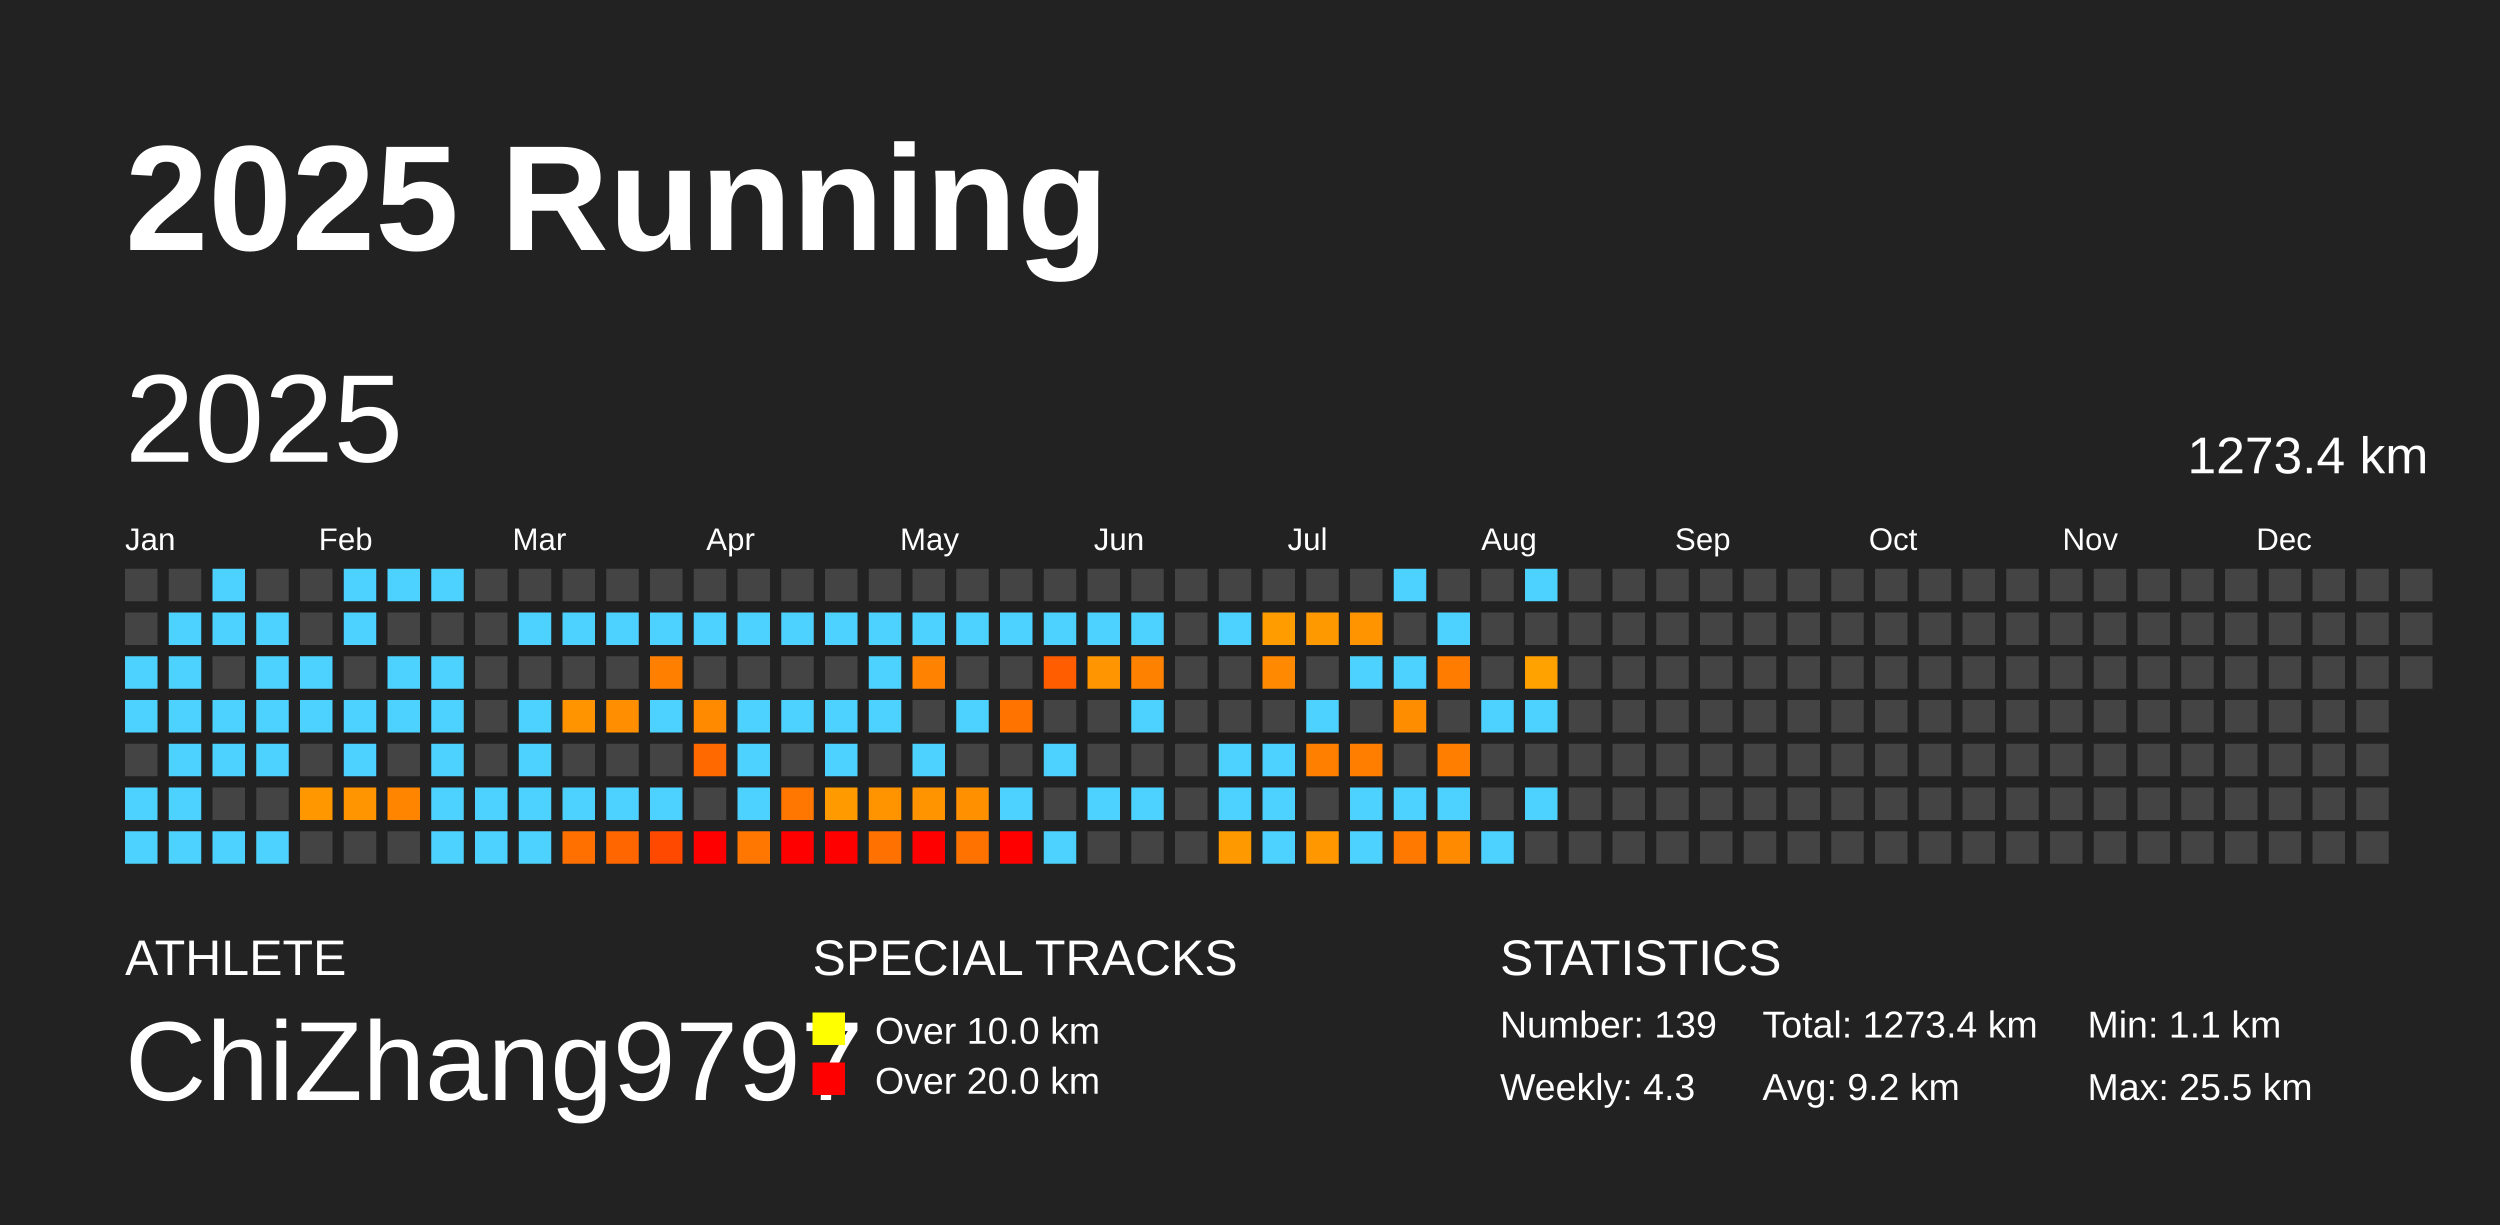
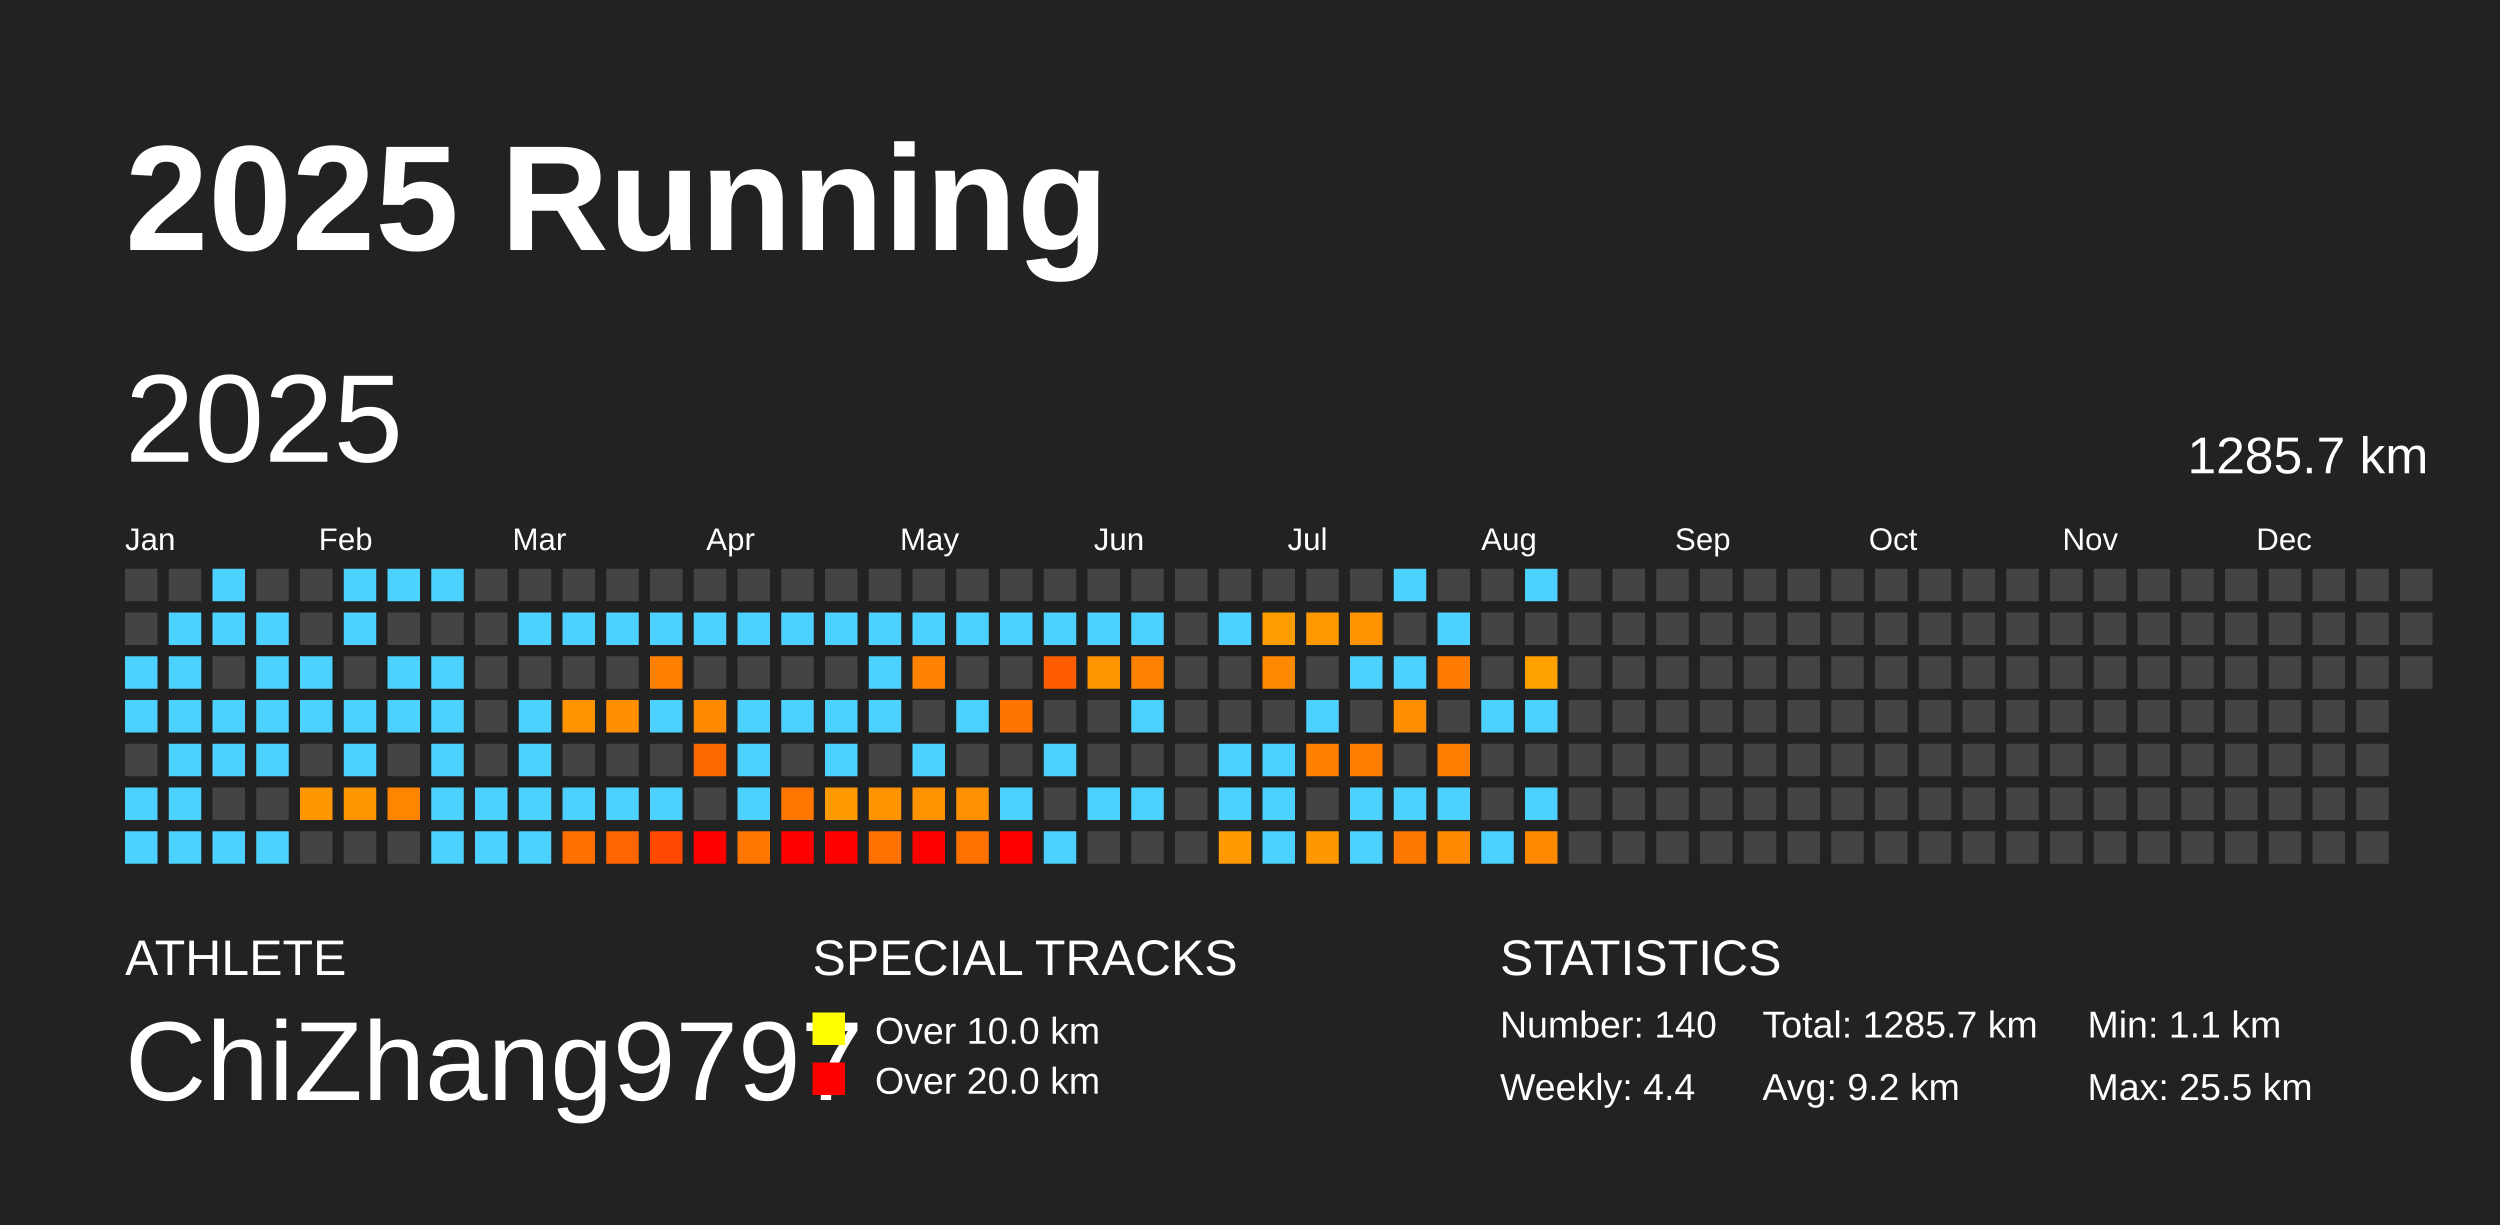
<svg xmlns="http://www.w3.org/2000/svg" baseProfile="full" height="98mm" version="1.1" viewBox="0,0,200,98" width="200mm">
  <defs />
  <rect fill="#222222" height="98" width="200" x="0" y="0" />
  <text fill="#FFFFFF" style="font-size:12px; font-family:Arial; font-weight:bold;" x="10" y="20">2025 Running</text>
  <text fill="#FFFFFF" style="font-size:4px; font-family:Arial" x="10" y="78">ATHLETE</text>
  <text fill="#FFFFFF" style="font-size:9px; font-family:Arial" x="10" y="88">ChiZhang9797</text>
  <text fill="#FFFFFF" style="font-size:4px; font-family:Arial" x="65" y="78">SPECIAL TRACKS</text>
  <rect fill="yellow" height="2.6" width="2.6" x="65" y="81" />
  <text fill="#FFFFFF" style="font-size:3px; font-family:Arial" x="70" y="83.5">Over 10.0 km</text>
  <rect fill="red" height="2.6" width="2.6" x="65" y="85" />
  <text fill="#FFFFFF" style="font-size:3px; font-family:Arial" x="70" y="87.5">Over 20.0 km</text>
  <text fill="#FFFFFF" style="font-size:4px; font-family:Arial" x="120" y="78">STATISTICS</text>
-   <text fill="#FFFFFF" style="font-size:3px; font-family:Arial" x="120" y="83">Number: 139</text>
-   <text fill="#FFFFFF" style="font-size:3px; font-family:Arial" x="120" y="88">Weekly: 4.3</text>
-   <text fill="#FFFFFF" style="font-size:3px; font-family:Arial" x="141" y="83">Total: 1273.4 km</text>
+   <text fill="#FFFFFF" style="font-size:3px; font-family:Arial" x="120" y="83">Number: 140</text>
+   <text fill="#FFFFFF" style="font-size:3px; font-family:Arial" x="120" y="88">Weekly: 4.4</text>
+   <text fill="#FFFFFF" style="font-size:3px; font-family:Arial" x="141" y="83">Total: 1285.7 km</text>
  <text fill="#FFFFFF" style="font-size:3px; font-family:Arial" x="141" y="88">Avg: 9.2 km</text>
  <text fill="#FFFFFF" style="font-size:3px; font-family:Arial" x="167" y="83">Min: 1.1 km</text>
  <text fill="#FFFFFF" style="font-size:3px; font-family:Arial" x="167" y="88">Max: 25.5 km</text>
  <text dominant-baseline="hanging" fill="#FFFFFF" style="font-size:10.0px; font-family:Arial;" x="10" y="30">2025</text>
-   <text dominant-baseline="hanging" fill="#FFFFFF" style="font-size:4.125px; font-family:Arial;" x="175" y="35">1273.4 km</text>
+   <text dominant-baseline="hanging" fill="#FFFFFF" style="font-size:4.125px; font-family:Arial;" x="175" y="35">1285.7 km</text>
  <text fill="#FFFFFF" style="font-size:2.5px; font-family:Arial" x="10.0" y="44">Jan</text>
  <text fill="#FFFFFF" style="font-size:2.5px; font-family:Arial" x="25.5" y="44">Feb</text>
  <text fill="#FFFFFF" style="font-size:2.5px; font-family:Arial" x="41.0" y="44">Mar</text>
  <text fill="#FFFFFF" style="font-size:2.5px; font-family:Arial" x="56.5" y="44">Apr</text>
  <text fill="#FFFFFF" style="font-size:2.5px; font-family:Arial" x="72.0" y="44">May</text>
  <text fill="#FFFFFF" style="font-size:2.5px; font-family:Arial" x="87.5" y="44">Jun</text>
  <text fill="#FFFFFF" style="font-size:2.5px; font-family:Arial" x="103.0" y="44">Jul</text>
  <text fill="#FFFFFF" style="font-size:2.5px; font-family:Arial" x="118.5" y="44">Aug</text>
  <text fill="#FFFFFF" style="font-size:2.5px; font-family:Arial" x="134.0" y="44">Sep</text>
  <text fill="#FFFFFF" style="font-size:2.5px; font-family:Arial" x="149.5" y="44">Oct</text>
  <text fill="#FFFFFF" style="font-size:2.5px; font-family:Arial" x="165.0" y="44">Nov</text>
  <text fill="#FFFFFF" style="font-size:2.5px; font-family:Arial" x="180.5" y="44">Dec</text>
  <rect fill="#444444" height="2.6" width="2.6" x="10.0" y="45.5" />
  <rect fill="#444444" height="2.6" width="2.6" x="10.0" y="49.0" />
  <rect fill="#4dd2ff" height="2.6" width="2.6" x="10.0" y="52.5" />
  <rect fill="#4dd2ff" height="2.6" width="2.6" x="10.0" y="56.0" />
  <rect fill="#444444" height="2.6" width="2.6" x="10.0" y="59.5" />
  <rect fill="#4dd2ff" height="2.6" width="2.6" x="10.0" y="63.0" />
  <rect fill="#4dd2ff" height="2.6" width="2.6" x="10.0" y="66.5" />
  <rect fill="#444444" height="2.6" width="2.6" x="13.5" y="45.5" />
  <rect fill="#4dd2ff" height="2.6" width="2.6" x="13.5" y="49.0" />
  <rect fill="#4dd2ff" height="2.6" width="2.6" x="13.5" y="52.5" />
  <rect fill="#4dd2ff" height="2.6" width="2.6" x="13.5" y="56.0" />
  <rect fill="#4dd2ff" height="2.6" width="2.6" x="13.5" y="59.5" />
  <rect fill="#4dd2ff" height="2.6" width="2.6" x="13.5" y="63.0" />
  <rect fill="#4dd2ff" height="2.6" width="2.6" x="13.5" y="66.5" />
  <rect fill="#4dd2ff" height="2.6" width="2.6" x="17.0" y="45.5" />
  <rect fill="#4dd2ff" height="2.6" width="2.6" x="17.0" y="49.0" />
  <rect fill="#444444" height="2.6" width="2.6" x="17.0" y="52.5" />
  <rect fill="#4dd2ff" height="2.6" width="2.6" x="17.0" y="56.0" />
  <rect fill="#4dd2ff" height="2.6" width="2.6" x="17.0" y="59.5" />
  <rect fill="#444444" height="2.6" width="2.6" x="17.0" y="63.0" />
  <rect fill="#4dd2ff" height="2.6" width="2.6" x="17.0" y="66.5" />
  <rect fill="#444444" height="2.6" width="2.6" x="20.5" y="45.5" />
  <rect fill="#4dd2ff" height="2.6" width="2.6" x="20.5" y="49.0" />
  <rect fill="#4dd2ff" height="2.6" width="2.6" x="20.5" y="52.5" />
  <rect fill="#4dd2ff" height="2.6" width="2.6" x="20.5" y="56.0" />
  <rect fill="#4dd2ff" height="2.6" width="2.6" x="20.5" y="59.5" />
  <rect fill="#444444" height="2.6" width="2.6" x="20.5" y="63.0" />
  <rect fill="#4dd2ff" height="2.6" width="2.6" x="20.5" y="66.5" />
  <rect fill="#444444" height="2.6" width="2.6" x="24.0" y="45.5" />
  <rect fill="#444444" height="2.6" width="2.6" x="24.0" y="49.0" />
  <rect fill="#4dd2ff" height="2.6" width="2.6" x="24.0" y="52.5" />
  <rect fill="#4dd2ff" height="2.6" width="2.6" x="24.0" y="56.0" />
  <rect fill="#444444" height="2.6" width="2.6" x="24.0" y="59.5" />
  <rect fill="#ff9800" height="2.6" width="2.6" x="24.0" y="63.0" />
  <rect fill="#444444" height="2.6" width="2.6" x="24.0" y="66.5" />
  <rect fill="#4dd2ff" height="2.6" width="2.6" x="27.5" y="45.5" />
  <rect fill="#4dd2ff" height="2.6" width="2.6" x="27.5" y="49.0" />
  <rect fill="#444444" height="2.6" width="2.6" x="27.5" y="52.5" />
  <rect fill="#4dd2ff" height="2.6" width="2.6" x="27.5" y="56.0" />
  <rect fill="#4dd2ff" height="2.6" width="2.6" x="27.5" y="59.5" />
  <rect fill="#ff9500" height="2.6" width="2.6" x="27.5" y="63.0" />
  <rect fill="#444444" height="2.6" width="2.6" x="27.5" y="66.5" />
  <rect fill="#4dd2ff" height="2.6" width="2.6" x="31.0" y="45.5" />
  <rect fill="#444444" height="2.6" width="2.6" x="31.0" y="49.0" />
  <rect fill="#4dd2ff" height="2.6" width="2.6" x="31.0" y="52.5" />
  <rect fill="#4dd2ff" height="2.6" width="2.6" x="31.0" y="56.0" />
  <rect fill="#444444" height="2.6" width="2.6" x="31.0" y="59.5" />
  <rect fill="#ff8400" height="2.6" width="2.6" x="31.0" y="63.0" />
  <rect fill="#444444" height="2.6" width="2.6" x="31.0" y="66.5" />
  <rect fill="#4dd2ff" height="2.6" width="2.6" x="34.5" y="45.5" />
  <rect fill="#444444" height="2.6" width="2.6" x="34.5" y="49.0" />
  <rect fill="#4dd2ff" height="2.6" width="2.6" x="34.5" y="52.5" />
  <rect fill="#4dd2ff" height="2.6" width="2.6" x="34.5" y="56.0" />
  <rect fill="#4dd2ff" height="2.6" width="2.6" x="34.5" y="59.5" />
  <rect fill="#4dd2ff" height="2.6" width="2.6" x="34.5" y="63.0" />
  <rect fill="#4dd2ff" height="2.6" width="2.6" x="34.5" y="66.5" />
  <rect fill="#444444" height="2.6" width="2.6" x="38.0" y="45.5" />
  <rect fill="#444444" height="2.6" width="2.6" x="38.0" y="49.0" />
  <rect fill="#444444" height="2.6" width="2.6" x="38.0" y="52.5" />
  <rect fill="#444444" height="2.6" width="2.6" x="38.0" y="56.0" />
  <rect fill="#444444" height="2.6" width="2.6" x="38.0" y="59.5" />
  <rect fill="#4dd2ff" height="2.6" width="2.6" x="38.0" y="63.0" />
  <rect fill="#4dd2ff" height="2.6" width="2.6" x="38.0" y="66.5" />
  <rect fill="#444444" height="2.6" width="2.6" x="41.5" y="45.5" />
  <rect fill="#4dd2ff" height="2.6" width="2.6" x="41.5" y="49.0" />
  <rect fill="#444444" height="2.6" width="2.6" x="41.5" y="52.5" />
  <rect fill="#4dd2ff" height="2.6" width="2.6" x="41.5" y="56.0" />
  <rect fill="#4dd2ff" height="2.6" width="2.6" x="41.5" y="59.5" />
  <rect fill="#4dd2ff" height="2.6" width="2.6" x="41.5" y="63.0" />
  <rect fill="#4dd2ff" height="2.6" width="2.6" x="41.5" y="66.5" />
  <rect fill="#444444" height="2.6" width="2.6" x="45.0" y="45.5" />
  <rect fill="#4dd2ff" height="2.6" width="2.6" x="45.0" y="49.0" />
  <rect fill="#444444" height="2.6" width="2.6" x="45.0" y="52.5" />
  <rect fill="#ff9400" height="2.6" width="2.6" x="45.0" y="56.0" />
  <rect fill="#444444" height="2.6" width="2.6" x="45.0" y="59.5" />
  <rect fill="#4dd2ff" height="2.6" width="2.6" x="45.0" y="63.0" />
  <rect fill="#ff7000" height="2.6" width="2.6" x="45.0" y="66.5" />
  <rect fill="#444444" height="2.6" width="2.6" x="48.5" y="45.5" />
  <rect fill="#4dd2ff" height="2.6" width="2.6" x="48.5" y="49.0" />
  <rect fill="#444444" height="2.6" width="2.6" x="48.5" y="52.5" />
  <rect fill="#ff8f00" height="2.6" width="2.6" x="48.5" y="56.0" />
  <rect fill="#444444" height="2.6" width="2.6" x="48.5" y="59.5" />
  <rect fill="#4dd2ff" height="2.6" width="2.6" x="48.5" y="63.0" />
  <rect fill="#ff6600" height="2.6" width="2.6" x="48.5" y="66.5" />
  <rect fill="#444444" height="2.6" width="2.6" x="52.0" y="45.5" />
  <rect fill="#4dd2ff" height="2.6" width="2.6" x="52.0" y="49.0" />
  <rect fill="#ff8000" height="2.6" width="2.6" x="52.0" y="52.5" />
  <rect fill="#4dd2ff" height="2.6" width="2.6" x="52.0" y="56.0" />
  <rect fill="#444444" height="2.6" width="2.6" x="52.0" y="59.5" />
  <rect fill="#4dd2ff" height="2.6" width="2.6" x="52.0" y="63.0" />
  <rect fill="#ff4800" height="2.6" width="2.6" x="52.0" y="66.5" />
  <rect fill="#444444" height="2.6" width="2.6" x="55.5" y="45.5" />
  <rect fill="#4dd2ff" height="2.6" width="2.6" x="55.5" y="49.0" />
  <rect fill="#444444" height="2.6" width="2.6" x="55.5" y="52.5" />
  <rect fill="#ff8a00" height="2.6" width="2.6" x="55.5" y="56.0" />
  <rect fill="#ff6900" height="2.6" width="2.6" x="55.5" y="59.5" />
  <rect fill="#444444" height="2.6" width="2.6" x="55.5" y="63.0" />
  <rect fill="red" height="2.6" width="2.6" x="55.5" y="66.5" />
  <rect fill="#444444" height="2.6" width="2.6" x="59.0" y="45.5" />
  <rect fill="#4dd2ff" height="2.6" width="2.6" x="59.0" y="49.0" />
  <rect fill="#444444" height="2.6" width="2.6" x="59.0" y="52.5" />
  <rect fill="#4dd2ff" height="2.6" width="2.6" x="59.0" y="56.0" />
  <rect fill="#4dd2ff" height="2.6" width="2.6" x="59.0" y="59.5" />
  <rect fill="#4dd2ff" height="2.6" width="2.6" x="59.0" y="63.0" />
  <rect fill="#ff7700" height="2.6" width="2.6" x="59.0" y="66.5" />
  <rect fill="#444444" height="2.6" width="2.6" x="62.5" y="45.5" />
  <rect fill="#4dd2ff" height="2.6" width="2.6" x="62.5" y="49.0" />
  <rect fill="#444444" height="2.6" width="2.6" x="62.5" y="52.5" />
  <rect fill="#4dd2ff" height="2.6" width="2.6" x="62.5" y="56.0" />
  <rect fill="#444444" height="2.6" width="2.6" x="62.5" y="59.5" />
  <rect fill="#ff7700" height="2.6" width="2.6" x="62.5" y="63.0" />
  <rect fill="red" height="2.6" width="2.6" x="62.5" y="66.5" />
  <rect fill="#444444" height="2.6" width="2.6" x="66.0" y="45.5" />
  <rect fill="#4dd2ff" height="2.6" width="2.6" x="66.0" y="49.0" />
  <rect fill="#444444" height="2.6" width="2.6" x="66.0" y="52.5" />
  <rect fill="#4dd2ff" height="2.6" width="2.6" x="66.0" y="56.0" />
  <rect fill="#4dd2ff" height="2.6" width="2.6" x="66.0" y="59.5" />
  <rect fill="#ff9a00" height="2.6" width="2.6" x="66.0" y="63.0" />
  <rect fill="red" height="2.6" width="2.6" x="66.0" y="66.5" />
  <rect fill="#444444" height="2.6" width="2.6" x="69.5" y="45.5" />
  <rect fill="#4dd2ff" height="2.6" width="2.6" x="69.5" y="49.0" />
  <rect fill="#4dd2ff" height="2.6" width="2.6" x="69.5" y="52.5" />
  <rect fill="#4dd2ff" height="2.6" width="2.6" x="69.5" y="56.0" />
  <rect fill="#444444" height="2.6" width="2.6" x="69.5" y="59.5" />
  <rect fill="#ff9400" height="2.6" width="2.6" x="69.5" y="63.0" />
  <rect fill="#ff7100" height="2.6" width="2.6" x="69.5" y="66.5" />
  <rect fill="#444444" height="2.6" width="2.6" x="73.0" y="45.5" />
  <rect fill="#4dd2ff" height="2.6" width="2.6" x="73.0" y="49.0" />
  <rect fill="#ff8300" height="2.6" width="2.6" x="73.0" y="52.5" />
  <rect fill="#444444" height="2.6" width="2.6" x="73.0" y="56.0" />
  <rect fill="#4dd2ff" height="2.6" width="2.6" x="73.0" y="59.5" />
  <rect fill="#ff9300" height="2.6" width="2.6" x="73.0" y="63.0" />
  <rect fill="red" height="2.6" width="2.6" x="73.0" y="66.5" />
  <rect fill="#444444" height="2.6" width="2.6" x="76.5" y="45.5" />
  <rect fill="#4dd2ff" height="2.6" width="2.6" x="76.5" y="49.0" />
  <rect fill="#444444" height="2.6" width="2.6" x="76.5" y="52.5" />
  <rect fill="#4dd2ff" height="2.6" width="2.6" x="76.5" y="56.0" />
  <rect fill="#444444" height="2.6" width="2.6" x="76.5" y="59.5" />
  <rect fill="#ff9000" height="2.6" width="2.6" x="76.5" y="63.0" />
  <rect fill="#ff7200" height="2.6" width="2.6" x="76.5" y="66.5" />
  <rect fill="#444444" height="2.6" width="2.6" x="80.0" y="45.5" />
  <rect fill="#4dd2ff" height="2.6" width="2.6" x="80.0" y="49.0" />
  <rect fill="#444444" height="2.6" width="2.6" x="80.0" y="52.5" />
  <rect fill="#ff7300" height="2.6" width="2.6" x="80.0" y="56.0" />
  <rect fill="#444444" height="2.6" width="2.6" x="80.0" y="59.5" />
  <rect fill="#4dd2ff" height="2.6" width="2.6" x="80.0" y="63.0" />
  <rect fill="red" height="2.6" width="2.6" x="80.0" y="66.5" />
  <rect fill="#444444" height="2.6" width="2.6" x="83.5" y="45.5" />
  <rect fill="#4dd2ff" height="2.6" width="2.6" x="83.5" y="49.0" />
  <rect fill="#ff5d00" height="2.6" width="2.6" x="83.5" y="52.5" />
  <rect fill="#444444" height="2.6" width="2.6" x="83.5" y="56.0" />
  <rect fill="#4dd2ff" height="2.6" width="2.6" x="83.5" y="59.5" />
  <rect fill="#444444" height="2.6" width="2.6" x="83.5" y="63.0" />
  <rect fill="#4dd2ff" height="2.6" width="2.6" x="83.5" y="66.5" />
  <rect fill="#444444" height="2.6" width="2.6" x="87.0" y="45.5" />
  <rect fill="#4dd2ff" height="2.6" width="2.6" x="87.0" y="49.0" />
  <rect fill="#ff9500" height="2.6" width="2.6" x="87.0" y="52.5" />
  <rect fill="#444444" height="2.6" width="2.6" x="87.0" y="56.0" />
  <rect fill="#444444" height="2.6" width="2.6" x="87.0" y="59.5" />
  <rect fill="#4dd2ff" height="2.6" width="2.6" x="87.0" y="63.0" />
  <rect fill="#444444" height="2.6" width="2.6" x="87.0" y="66.5" />
  <rect fill="#444444" height="2.6" width="2.6" x="90.5" y="45.5" />
  <rect fill="#4dd2ff" height="2.6" width="2.6" x="90.5" y="49.0" />
  <rect fill="#ff8100" height="2.6" width="2.6" x="90.5" y="52.5" />
  <rect fill="#4dd2ff" height="2.6" width="2.6" x="90.5" y="56.0" />
  <rect fill="#444444" height="2.6" width="2.6" x="90.5" y="59.5" />
  <rect fill="#4dd2ff" height="2.6" width="2.6" x="90.5" y="63.0" />
  <rect fill="#444444" height="2.6" width="2.6" x="90.5" y="66.5" />
  <rect fill="#444444" height="2.6" width="2.6" x="94.0" y="45.5" />
  <rect fill="#444444" height="2.6" width="2.6" x="94.0" y="49.0" />
  <rect fill="#444444" height="2.6" width="2.6" x="94.0" y="52.5" />
  <rect fill="#444444" height="2.6" width="2.6" x="94.0" y="56.0" />
  <rect fill="#444444" height="2.6" width="2.6" x="94.0" y="59.5" />
  <rect fill="#444444" height="2.6" width="2.6" x="94.0" y="63.0" />
  <rect fill="#444444" height="2.6" width="2.6" x="94.0" y="66.5" />
  <rect fill="#444444" height="2.6" width="2.6" x="97.5" y="45.5" />
  <rect fill="#4dd2ff" height="2.6" width="2.6" x="97.5" y="49.0" />
  <rect fill="#444444" height="2.6" width="2.6" x="97.5" y="52.5" />
  <rect fill="#444444" height="2.6" width="2.6" x="97.5" y="56.0" />
  <rect fill="#4dd2ff" height="2.6" width="2.6" x="97.5" y="59.5" />
  <rect fill="#4dd2ff" height="2.6" width="2.6" x="97.5" y="63.0" />
  <rect fill="#ff9900" height="2.6" width="2.6" x="97.5" y="66.5" />
  <rect fill="#444444" height="2.6" width="2.6" x="101.0" y="45.5" />
  <rect fill="#ff9c00" height="2.6" width="2.6" x="101.0" y="49.0" />
  <rect fill="#ff8900" height="2.6" width="2.6" x="101.0" y="52.5" />
  <rect fill="#444444" height="2.6" width="2.6" x="101.0" y="56.0" />
  <rect fill="#4dd2ff" height="2.6" width="2.6" x="101.0" y="59.5" />
  <rect fill="#4dd2ff" height="2.6" width="2.6" x="101.0" y="63.0" />
  <rect fill="#4dd2ff" height="2.6" width="2.6" x="101.0" y="66.5" />
  <rect fill="#444444" height="2.6" width="2.6" x="104.5" y="45.5" />
  <rect fill="#ff9900" height="2.6" width="2.6" x="104.5" y="49.0" />
  <rect fill="#444444" height="2.6" width="2.6" x="104.5" y="52.5" />
  <rect fill="#4dd2ff" height="2.6" width="2.6" x="104.5" y="56.0" />
  <rect fill="#ff8000" height="2.6" width="2.6" x="104.5" y="59.5" />
  <rect fill="#444444" height="2.6" width="2.6" x="104.5" y="63.0" />
  <rect fill="#ff9800" height="2.6" width="2.6" x="104.5" y="66.5" />
  <rect fill="#444444" height="2.6" width="2.6" x="108.0" y="45.5" />
  <rect fill="#ff9400" height="2.6" width="2.6" x="108.0" y="49.0" />
  <rect fill="#4dd2ff" height="2.6" width="2.6" x="108.0" y="52.5" />
  <rect fill="#444444" height="2.6" width="2.6" x="108.0" y="56.0" />
  <rect fill="#ff7e00" height="2.6" width="2.6" x="108.0" y="59.5" />
  <rect fill="#4dd2ff" height="2.6" width="2.6" x="108.0" y="63.0" />
  <rect fill="#4dd2ff" height="2.6" width="2.6" x="108.0" y="66.5" />
  <rect fill="#4dd2ff" height="2.6" width="2.6" x="111.5" y="45.5" />
  <rect fill="#444444" height="2.6" width="2.6" x="111.5" y="49.0" />
  <rect fill="#4dd2ff" height="2.6" width="2.6" x="111.5" y="52.5" />
  <rect fill="#ff8d00" height="2.6" width="2.6" x="111.5" y="56.0" />
  <rect fill="#444444" height="2.6" width="2.6" x="111.5" y="59.5" />
  <rect fill="#4dd2ff" height="2.6" width="2.6" x="111.5" y="63.0" />
  <rect fill="#ff7900" height="2.6" width="2.6" x="111.5" y="66.5" />
  <rect fill="#444444" height="2.6" width="2.6" x="115.0" y="45.5" />
  <rect fill="#4dd2ff" height="2.6" width="2.6" x="115.0" y="49.0" />
  <rect fill="#ff7c00" height="2.6" width="2.6" x="115.0" y="52.5" />
  <rect fill="#444444" height="2.6" width="2.6" x="115.0" y="56.0" />
  <rect fill="#ff7e00" height="2.6" width="2.6" x="115.0" y="59.5" />
  <rect fill="#4dd2ff" height="2.6" width="2.6" x="115.0" y="63.0" />
  <rect fill="#ff8a00" height="2.6" width="2.6" x="115.0" y="66.5" />
  <rect fill="#444444" height="2.6" width="2.6" x="118.5" y="45.5" />
  <rect fill="#444444" height="2.6" width="2.6" x="118.5" y="49.0" />
  <rect fill="#444444" height="2.6" width="2.6" x="118.5" y="52.5" />
  <rect fill="#4dd2ff" height="2.6" width="2.6" x="118.5" y="56.0" />
  <rect fill="#444444" height="2.6" width="2.6" x="118.5" y="59.5" />
  <rect fill="#444444" height="2.6" width="2.6" x="118.5" y="63.0" />
  <rect fill="#4dd2ff" height="2.6" width="2.6" x="118.5" y="66.5" />
  <rect fill="#4dd2ff" height="2.6" width="2.6" x="122.0" y="45.5" />
  <rect fill="#444444" height="2.6" width="2.6" x="122.0" y="49.0" />
  <rect fill="#ffa200" height="2.6" width="2.6" x="122.0" y="52.5" />
  <rect fill="#4dd2ff" height="2.6" width="2.6" x="122.0" y="56.0" />
  <rect fill="#444444" height="2.6" width="2.6" x="122.0" y="59.5" />
  <rect fill="#4dd2ff" height="2.6" width="2.6" x="122.0" y="63.0" />
-   <rect fill="#444444" height="2.6" width="2.6" x="122.0" y="66.5" />
+   <rect fill="#ff8a00" height="2.6" width="2.6" x="122.0" y="66.5" />
  <rect fill="#444444" height="2.6" width="2.6" x="125.5" y="45.5" />
  <rect fill="#444444" height="2.6" width="2.6" x="125.5" y="49.0" />
  <rect fill="#444444" height="2.6" width="2.6" x="125.5" y="52.5" />
  <rect fill="#444444" height="2.6" width="2.6" x="125.5" y="56.0" />
  <rect fill="#444444" height="2.6" width="2.6" x="125.5" y="59.5" />
  <rect fill="#444444" height="2.6" width="2.6" x="125.5" y="63.0" />
  <rect fill="#444444" height="2.6" width="2.6" x="125.5" y="66.5" />
  <rect fill="#444444" height="2.6" width="2.6" x="129.0" y="45.5" />
  <rect fill="#444444" height="2.6" width="2.6" x="129.0" y="49.0" />
  <rect fill="#444444" height="2.6" width="2.6" x="129.0" y="52.5" />
  <rect fill="#444444" height="2.6" width="2.6" x="129.0" y="56.0" />
  <rect fill="#444444" height="2.6" width="2.6" x="129.0" y="59.5" />
  <rect fill="#444444" height="2.6" width="2.6" x="129.0" y="63.0" />
  <rect fill="#444444" height="2.6" width="2.6" x="129.0" y="66.5" />
  <rect fill="#444444" height="2.6" width="2.6" x="132.5" y="45.5" />
  <rect fill="#444444" height="2.6" width="2.6" x="132.5" y="49.0" />
  <rect fill="#444444" height="2.6" width="2.6" x="132.5" y="52.5" />
  <rect fill="#444444" height="2.6" width="2.6" x="132.5" y="56.0" />
  <rect fill="#444444" height="2.6" width="2.6" x="132.5" y="59.5" />
  <rect fill="#444444" height="2.6" width="2.6" x="132.5" y="63.0" />
  <rect fill="#444444" height="2.6" width="2.6" x="132.5" y="66.5" />
  <rect fill="#444444" height="2.6" width="2.6" x="136.0" y="45.5" />
  <rect fill="#444444" height="2.6" width="2.6" x="136.0" y="49.0" />
  <rect fill="#444444" height="2.6" width="2.6" x="136.0" y="52.5" />
  <rect fill="#444444" height="2.6" width="2.6" x="136.0" y="56.0" />
  <rect fill="#444444" height="2.6" width="2.6" x="136.0" y="59.5" />
  <rect fill="#444444" height="2.6" width="2.6" x="136.0" y="63.0" />
  <rect fill="#444444" height="2.6" width="2.6" x="136.0" y="66.5" />
  <rect fill="#444444" height="2.6" width="2.6" x="139.5" y="45.5" />
  <rect fill="#444444" height="2.6" width="2.6" x="139.5" y="49.0" />
  <rect fill="#444444" height="2.6" width="2.6" x="139.5" y="52.5" />
  <rect fill="#444444" height="2.6" width="2.6" x="139.5" y="56.0" />
  <rect fill="#444444" height="2.6" width="2.6" x="139.5" y="59.5" />
  <rect fill="#444444" height="2.6" width="2.6" x="139.5" y="63.0" />
  <rect fill="#444444" height="2.6" width="2.6" x="139.5" y="66.5" />
  <rect fill="#444444" height="2.6" width="2.6" x="143.0" y="45.5" />
  <rect fill="#444444" height="2.6" width="2.6" x="143.0" y="49.0" />
  <rect fill="#444444" height="2.6" width="2.6" x="143.0" y="52.5" />
  <rect fill="#444444" height="2.6" width="2.6" x="143.0" y="56.0" />
  <rect fill="#444444" height="2.6" width="2.6" x="143.0" y="59.5" />
  <rect fill="#444444" height="2.6" width="2.6" x="143.0" y="63.0" />
  <rect fill="#444444" height="2.6" width="2.6" x="143.0" y="66.5" />
  <rect fill="#444444" height="2.6" width="2.6" x="146.5" y="45.5" />
  <rect fill="#444444" height="2.6" width="2.6" x="146.5" y="49.0" />
  <rect fill="#444444" height="2.6" width="2.6" x="146.5" y="52.5" />
  <rect fill="#444444" height="2.6" width="2.6" x="146.5" y="56.0" />
  <rect fill="#444444" height="2.6" width="2.6" x="146.5" y="59.5" />
  <rect fill="#444444" height="2.6" width="2.6" x="146.5" y="63.0" />
  <rect fill="#444444" height="2.6" width="2.6" x="146.5" y="66.5" />
  <rect fill="#444444" height="2.6" width="2.6" x="150.0" y="45.5" />
  <rect fill="#444444" height="2.6" width="2.6" x="150.0" y="49.0" />
  <rect fill="#444444" height="2.6" width="2.6" x="150.0" y="52.5" />
  <rect fill="#444444" height="2.6" width="2.6" x="150.0" y="56.0" />
  <rect fill="#444444" height="2.6" width="2.6" x="150.0" y="59.5" />
  <rect fill="#444444" height="2.6" width="2.6" x="150.0" y="63.0" />
  <rect fill="#444444" height="2.6" width="2.6" x="150.0" y="66.5" />
  <rect fill="#444444" height="2.6" width="2.6" x="153.5" y="45.5" />
  <rect fill="#444444" height="2.6" width="2.6" x="153.5" y="49.0" />
  <rect fill="#444444" height="2.6" width="2.6" x="153.5" y="52.5" />
  <rect fill="#444444" height="2.6" width="2.6" x="153.5" y="56.0" />
  <rect fill="#444444" height="2.6" width="2.6" x="153.5" y="59.5" />
  <rect fill="#444444" height="2.6" width="2.6" x="153.5" y="63.0" />
  <rect fill="#444444" height="2.6" width="2.6" x="153.5" y="66.5" />
  <rect fill="#444444" height="2.6" width="2.6" x="157.0" y="45.5" />
  <rect fill="#444444" height="2.6" width="2.6" x="157.0" y="49.0" />
  <rect fill="#444444" height="2.6" width="2.6" x="157.0" y="52.5" />
  <rect fill="#444444" height="2.6" width="2.6" x="157.0" y="56.0" />
  <rect fill="#444444" height="2.6" width="2.6" x="157.0" y="59.5" />
  <rect fill="#444444" height="2.6" width="2.6" x="157.0" y="63.0" />
  <rect fill="#444444" height="2.6" width="2.6" x="157.0" y="66.5" />
  <rect fill="#444444" height="2.6" width="2.6" x="160.5" y="45.5" />
  <rect fill="#444444" height="2.6" width="2.6" x="160.5" y="49.0" />
  <rect fill="#444444" height="2.6" width="2.6" x="160.5" y="52.5" />
  <rect fill="#444444" height="2.6" width="2.6" x="160.5" y="56.0" />
  <rect fill="#444444" height="2.6" width="2.6" x="160.5" y="59.5" />
  <rect fill="#444444" height="2.6" width="2.6" x="160.5" y="63.0" />
  <rect fill="#444444" height="2.6" width="2.6" x="160.5" y="66.5" />
  <rect fill="#444444" height="2.6" width="2.6" x="164.0" y="45.5" />
  <rect fill="#444444" height="2.6" width="2.6" x="164.0" y="49.0" />
  <rect fill="#444444" height="2.6" width="2.6" x="164.0" y="52.5" />
  <rect fill="#444444" height="2.6" width="2.6" x="164.0" y="56.0" />
  <rect fill="#444444" height="2.6" width="2.6" x="164.0" y="59.5" />
  <rect fill="#444444" height="2.6" width="2.6" x="164.0" y="63.0" />
  <rect fill="#444444" height="2.6" width="2.6" x="164.0" y="66.5" />
  <rect fill="#444444" height="2.6" width="2.6" x="167.5" y="45.5" />
  <rect fill="#444444" height="2.6" width="2.6" x="167.5" y="49.0" />
  <rect fill="#444444" height="2.6" width="2.6" x="167.5" y="52.5" />
  <rect fill="#444444" height="2.6" width="2.6" x="167.5" y="56.0" />
  <rect fill="#444444" height="2.6" width="2.6" x="167.5" y="59.5" />
  <rect fill="#444444" height="2.6" width="2.6" x="167.5" y="63.0" />
  <rect fill="#444444" height="2.6" width="2.6" x="167.5" y="66.5" />
  <rect fill="#444444" height="2.6" width="2.6" x="171.0" y="45.5" />
  <rect fill="#444444" height="2.6" width="2.6" x="171.0" y="49.0" />
  <rect fill="#444444" height="2.6" width="2.6" x="171.0" y="52.5" />
  <rect fill="#444444" height="2.6" width="2.6" x="171.0" y="56.0" />
  <rect fill="#444444" height="2.6" width="2.6" x="171.0" y="59.5" />
  <rect fill="#444444" height="2.6" width="2.6" x="171.0" y="63.0" />
  <rect fill="#444444" height="2.6" width="2.6" x="171.0" y="66.5" />
  <rect fill="#444444" height="2.6" width="2.6" x="174.5" y="45.5" />
  <rect fill="#444444" height="2.6" width="2.6" x="174.5" y="49.0" />
  <rect fill="#444444" height="2.6" width="2.6" x="174.5" y="52.5" />
  <rect fill="#444444" height="2.6" width="2.6" x="174.5" y="56.0" />
  <rect fill="#444444" height="2.6" width="2.6" x="174.5" y="59.5" />
  <rect fill="#444444" height="2.6" width="2.6" x="174.5" y="63.0" />
  <rect fill="#444444" height="2.6" width="2.6" x="174.5" y="66.5" />
  <rect fill="#444444" height="2.6" width="2.6" x="178.0" y="45.5" />
  <rect fill="#444444" height="2.6" width="2.6" x="178.0" y="49.0" />
  <rect fill="#444444" height="2.6" width="2.6" x="178.0" y="52.5" />
  <rect fill="#444444" height="2.6" width="2.6" x="178.0" y="56.0" />
  <rect fill="#444444" height="2.6" width="2.6" x="178.0" y="59.5" />
  <rect fill="#444444" height="2.6" width="2.6" x="178.0" y="63.0" />
  <rect fill="#444444" height="2.6" width="2.6" x="178.0" y="66.5" />
  <rect fill="#444444" height="2.6" width="2.6" x="181.5" y="45.5" />
  <rect fill="#444444" height="2.6" width="2.6" x="181.5" y="49.0" />
  <rect fill="#444444" height="2.6" width="2.6" x="181.5" y="52.5" />
  <rect fill="#444444" height="2.6" width="2.6" x="181.5" y="56.0" />
  <rect fill="#444444" height="2.6" width="2.6" x="181.5" y="59.5" />
  <rect fill="#444444" height="2.6" width="2.6" x="181.5" y="63.0" />
  <rect fill="#444444" height="2.6" width="2.6" x="181.5" y="66.5" />
  <rect fill="#444444" height="2.6" width="2.6" x="185.0" y="45.5" />
  <rect fill="#444444" height="2.6" width="2.6" x="185.0" y="49.0" />
  <rect fill="#444444" height="2.6" width="2.6" x="185.0" y="52.5" />
  <rect fill="#444444" height="2.6" width="2.6" x="185.0" y="56.0" />
  <rect fill="#444444" height="2.6" width="2.6" x="185.0" y="59.5" />
  <rect fill="#444444" height="2.6" width="2.6" x="185.0" y="63.0" />
  <rect fill="#444444" height="2.6" width="2.6" x="185.0" y="66.5" />
  <rect fill="#444444" height="2.6" width="2.6" x="188.5" y="45.5" />
  <rect fill="#444444" height="2.6" width="2.6" x="188.5" y="49.0" />
  <rect fill="#444444" height="2.6" width="2.6" x="188.5" y="52.5" />
  <rect fill="#444444" height="2.6" width="2.6" x="188.5" y="56.0" />
  <rect fill="#444444" height="2.6" width="2.6" x="188.5" y="59.5" />
  <rect fill="#444444" height="2.6" width="2.6" x="188.5" y="63.0" />
  <rect fill="#444444" height="2.6" width="2.6" x="188.5" y="66.5" />
  <rect fill="#444444" height="2.6" width="2.6" x="192.0" y="45.5" />
  <rect fill="#444444" height="2.6" width="2.6" x="192.0" y="49.0" />
  <rect fill="#444444" height="2.6" width="2.6" x="192.0" y="52.5" />
</svg>
